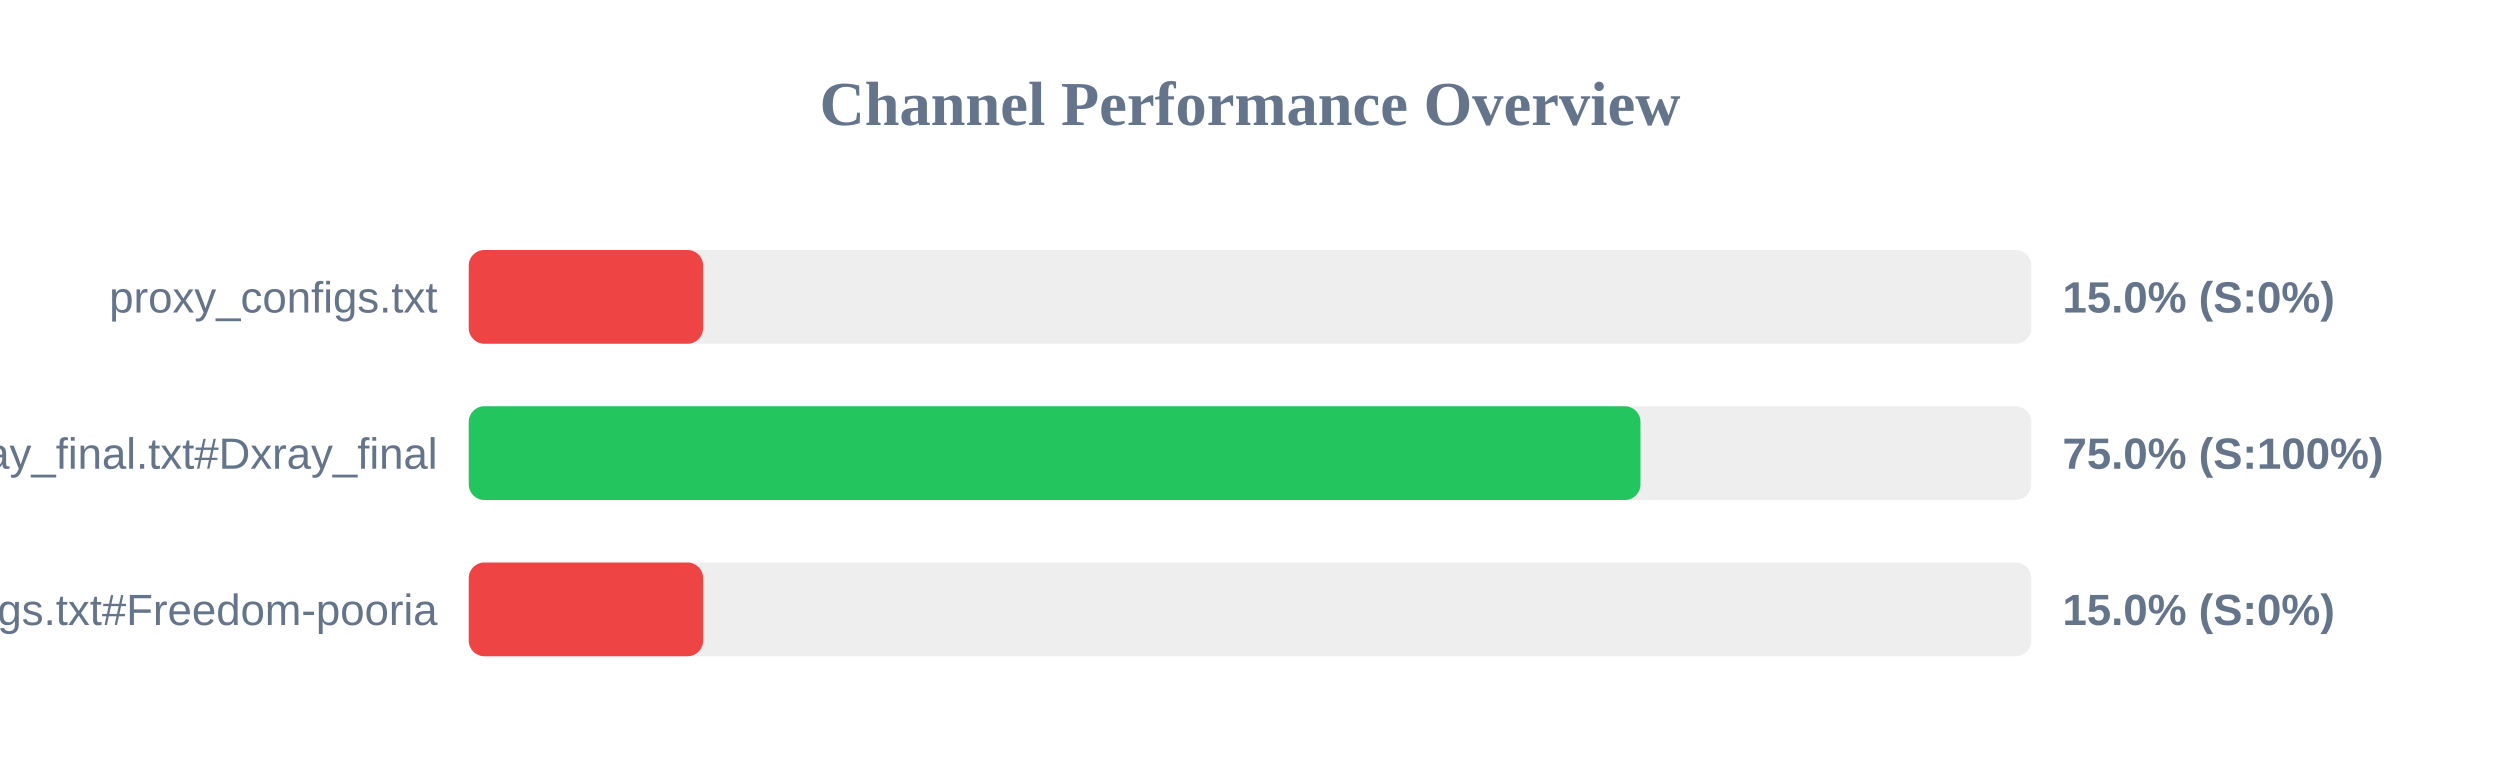
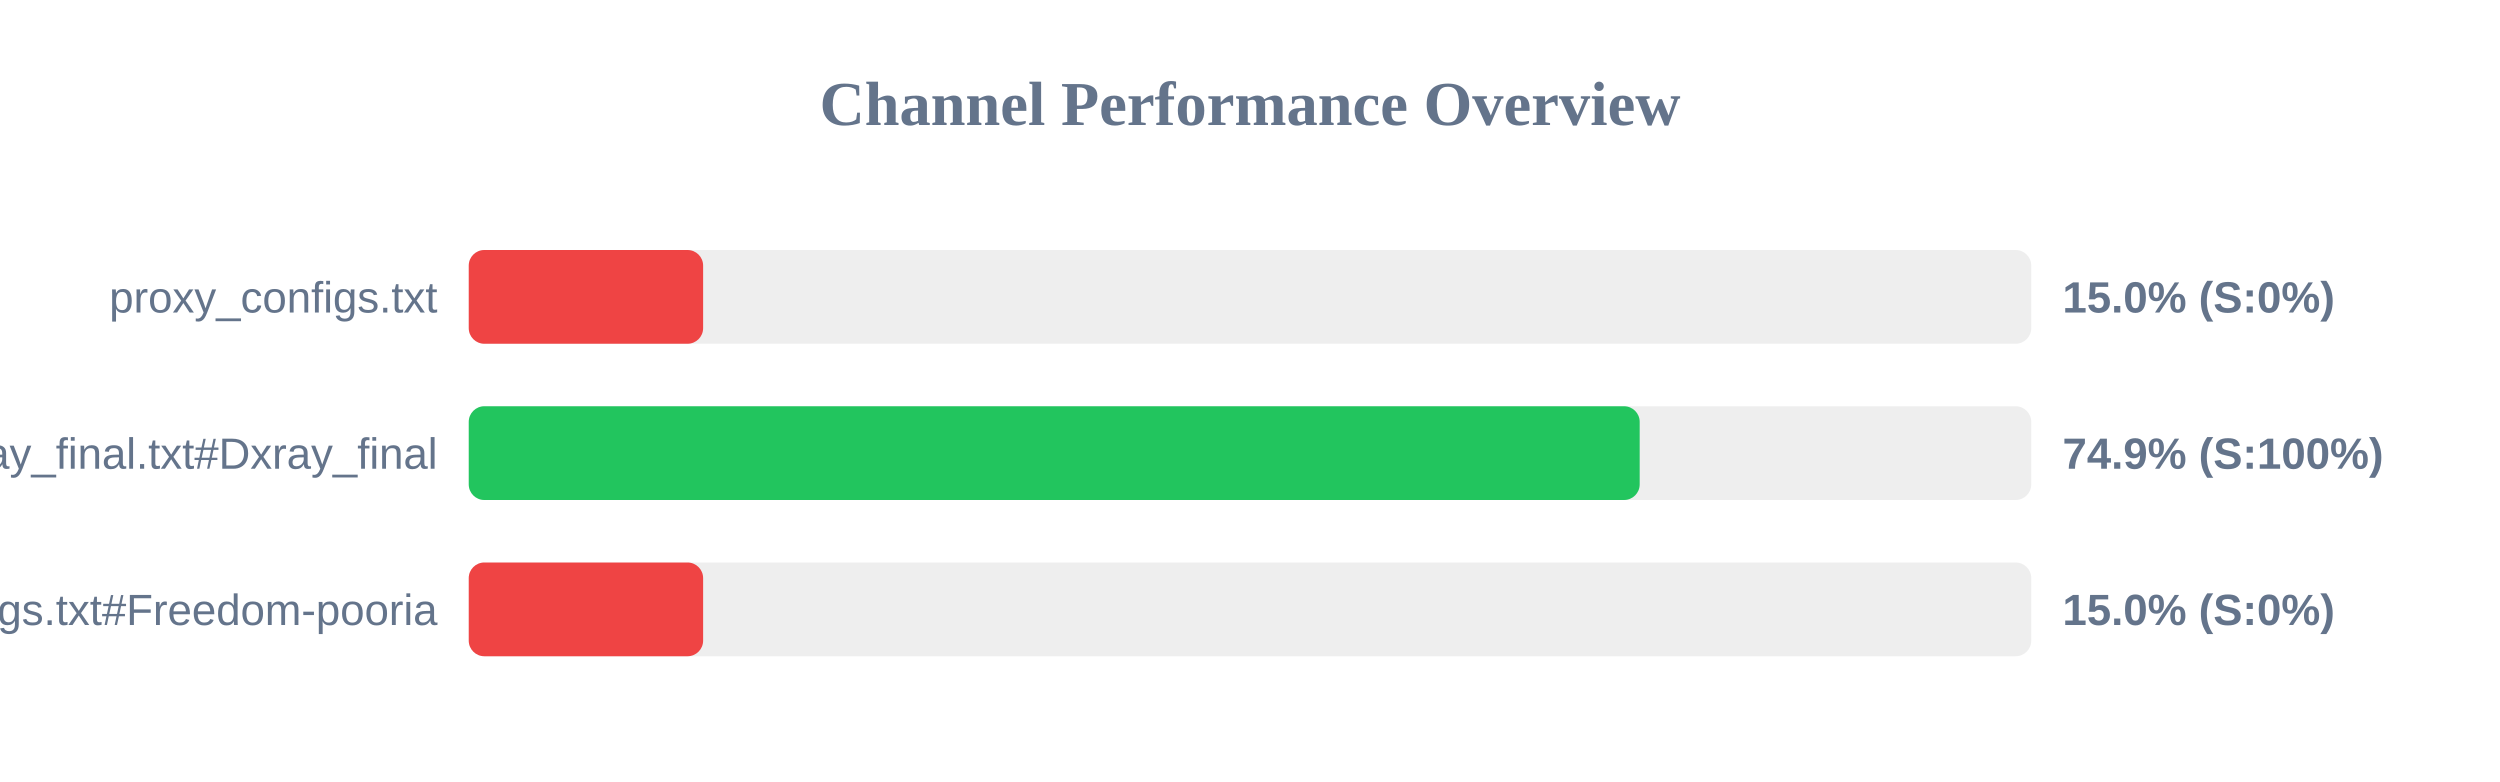
<svg xmlns="http://www.w3.org/2000/svg" width="800" height="250" version="1.1">
  <style>
        .row { font: 14px Arial; fill: #64748b; }
        .score { font: bold 14px Arial; fill: #64748b; }
    </style>
  <text x="400" y="40" text-anchor="middle" font-size="20px" font-weight="bold" fill="#64748b">Channel Performance Overview</text>
  <rect x="150" y="80" width="500" height="30" fill="#eee" rx="5" />
  <rect x="150" y="80" width="75.0" height="30" fill="#ef4444" rx="5" />
  <text x="140" y="100" text-anchor="end" class="row">proxy_configs.txt</text>
  <text x="660" y="100" text-anchor="start" class="score">15.0% (S:0%)</text>
  <rect x="150" y="130" width="500" height="30" fill="#eee" rx="5" />
-   <rect x="150" y="130" width="374.95" height="30" fill="#22c55e" rx="5" />
+   <rect x="150" y="130" width="374.7" height="30" fill="#22c55e" rx="5" />
  <text x="140" y="150" text-anchor="end" class="row">xray_final.txt#Dxray_final</text>
-   <text x="660" y="150" text-anchor="start" class="score">75.0% (S:100%)</text>
+   <text x="660" y="150" text-anchor="start" class="score">74.9% (S:100%)</text>
  <rect x="150" y="180" width="500" height="30" fill="#eee" rx="5" />
  <rect x="150" y="180" width="75.0" height="30" fill="#ef4444" rx="5" />
  <text x="140" y="200" text-anchor="end" class="row">v2ray_configs.txt#Freedom-pooria</text>
  <text x="660" y="200" text-anchor="start" class="score">15.0% (S:0%)</text>
</svg>
